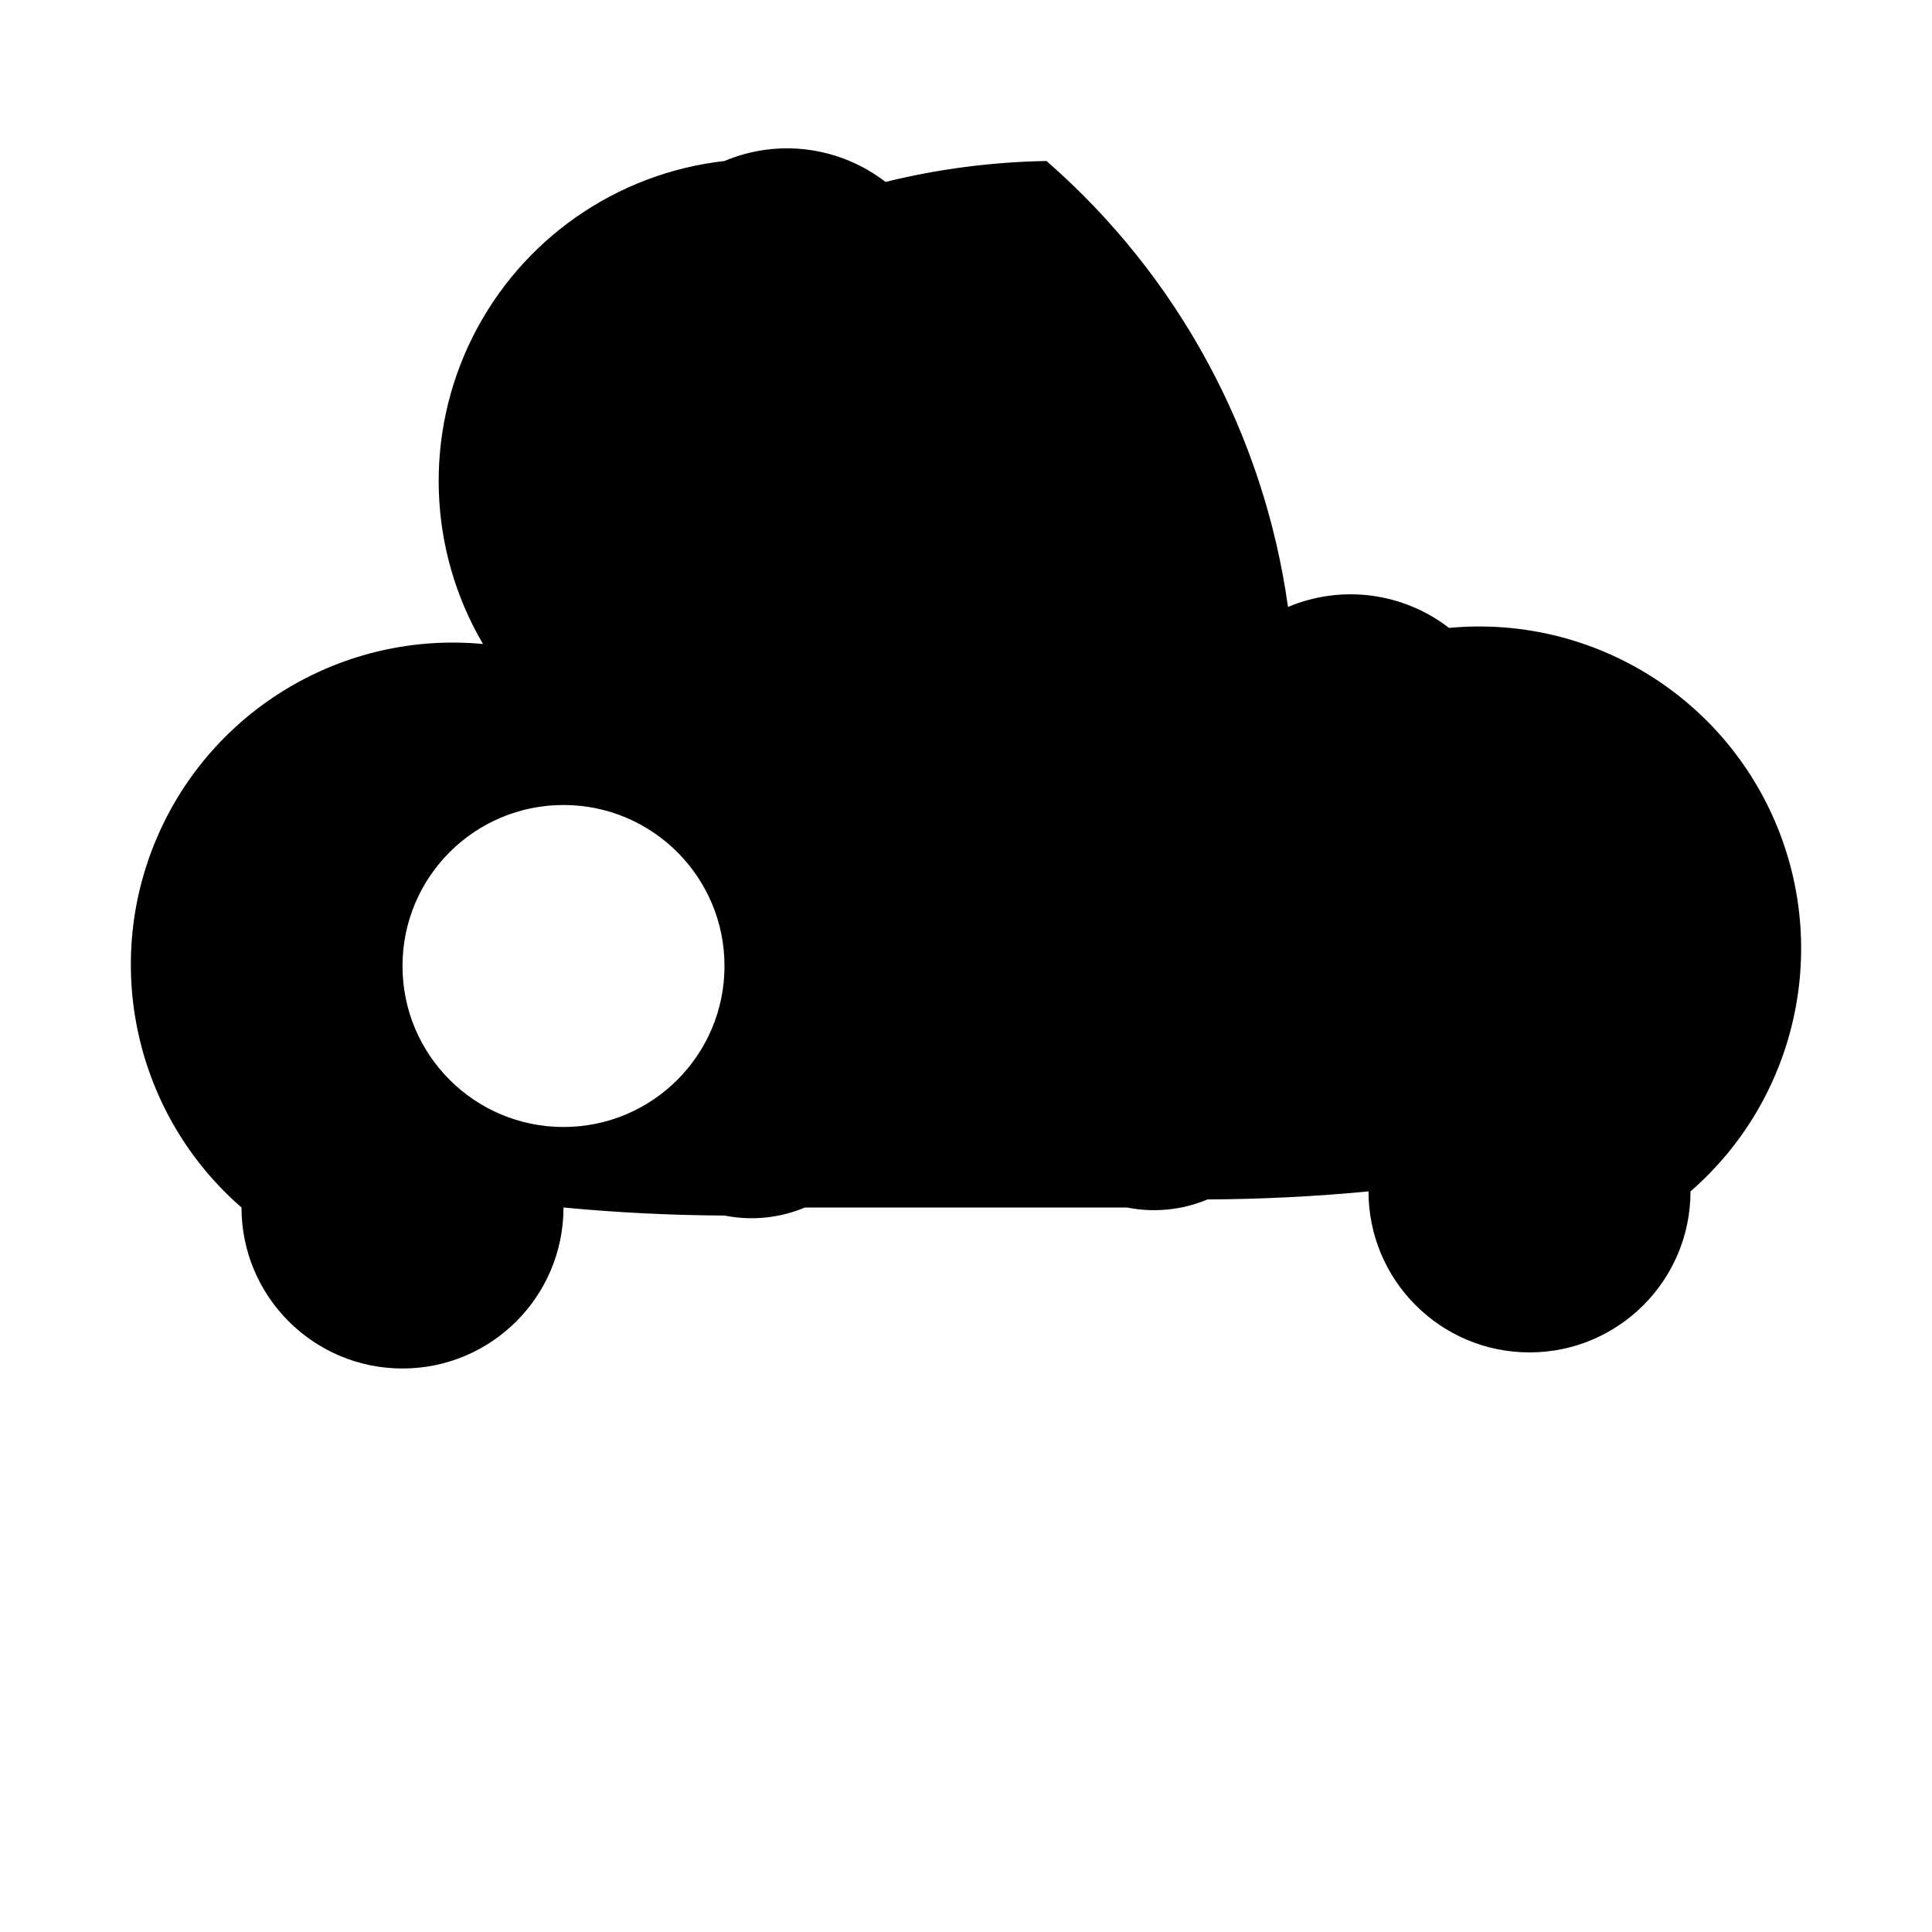
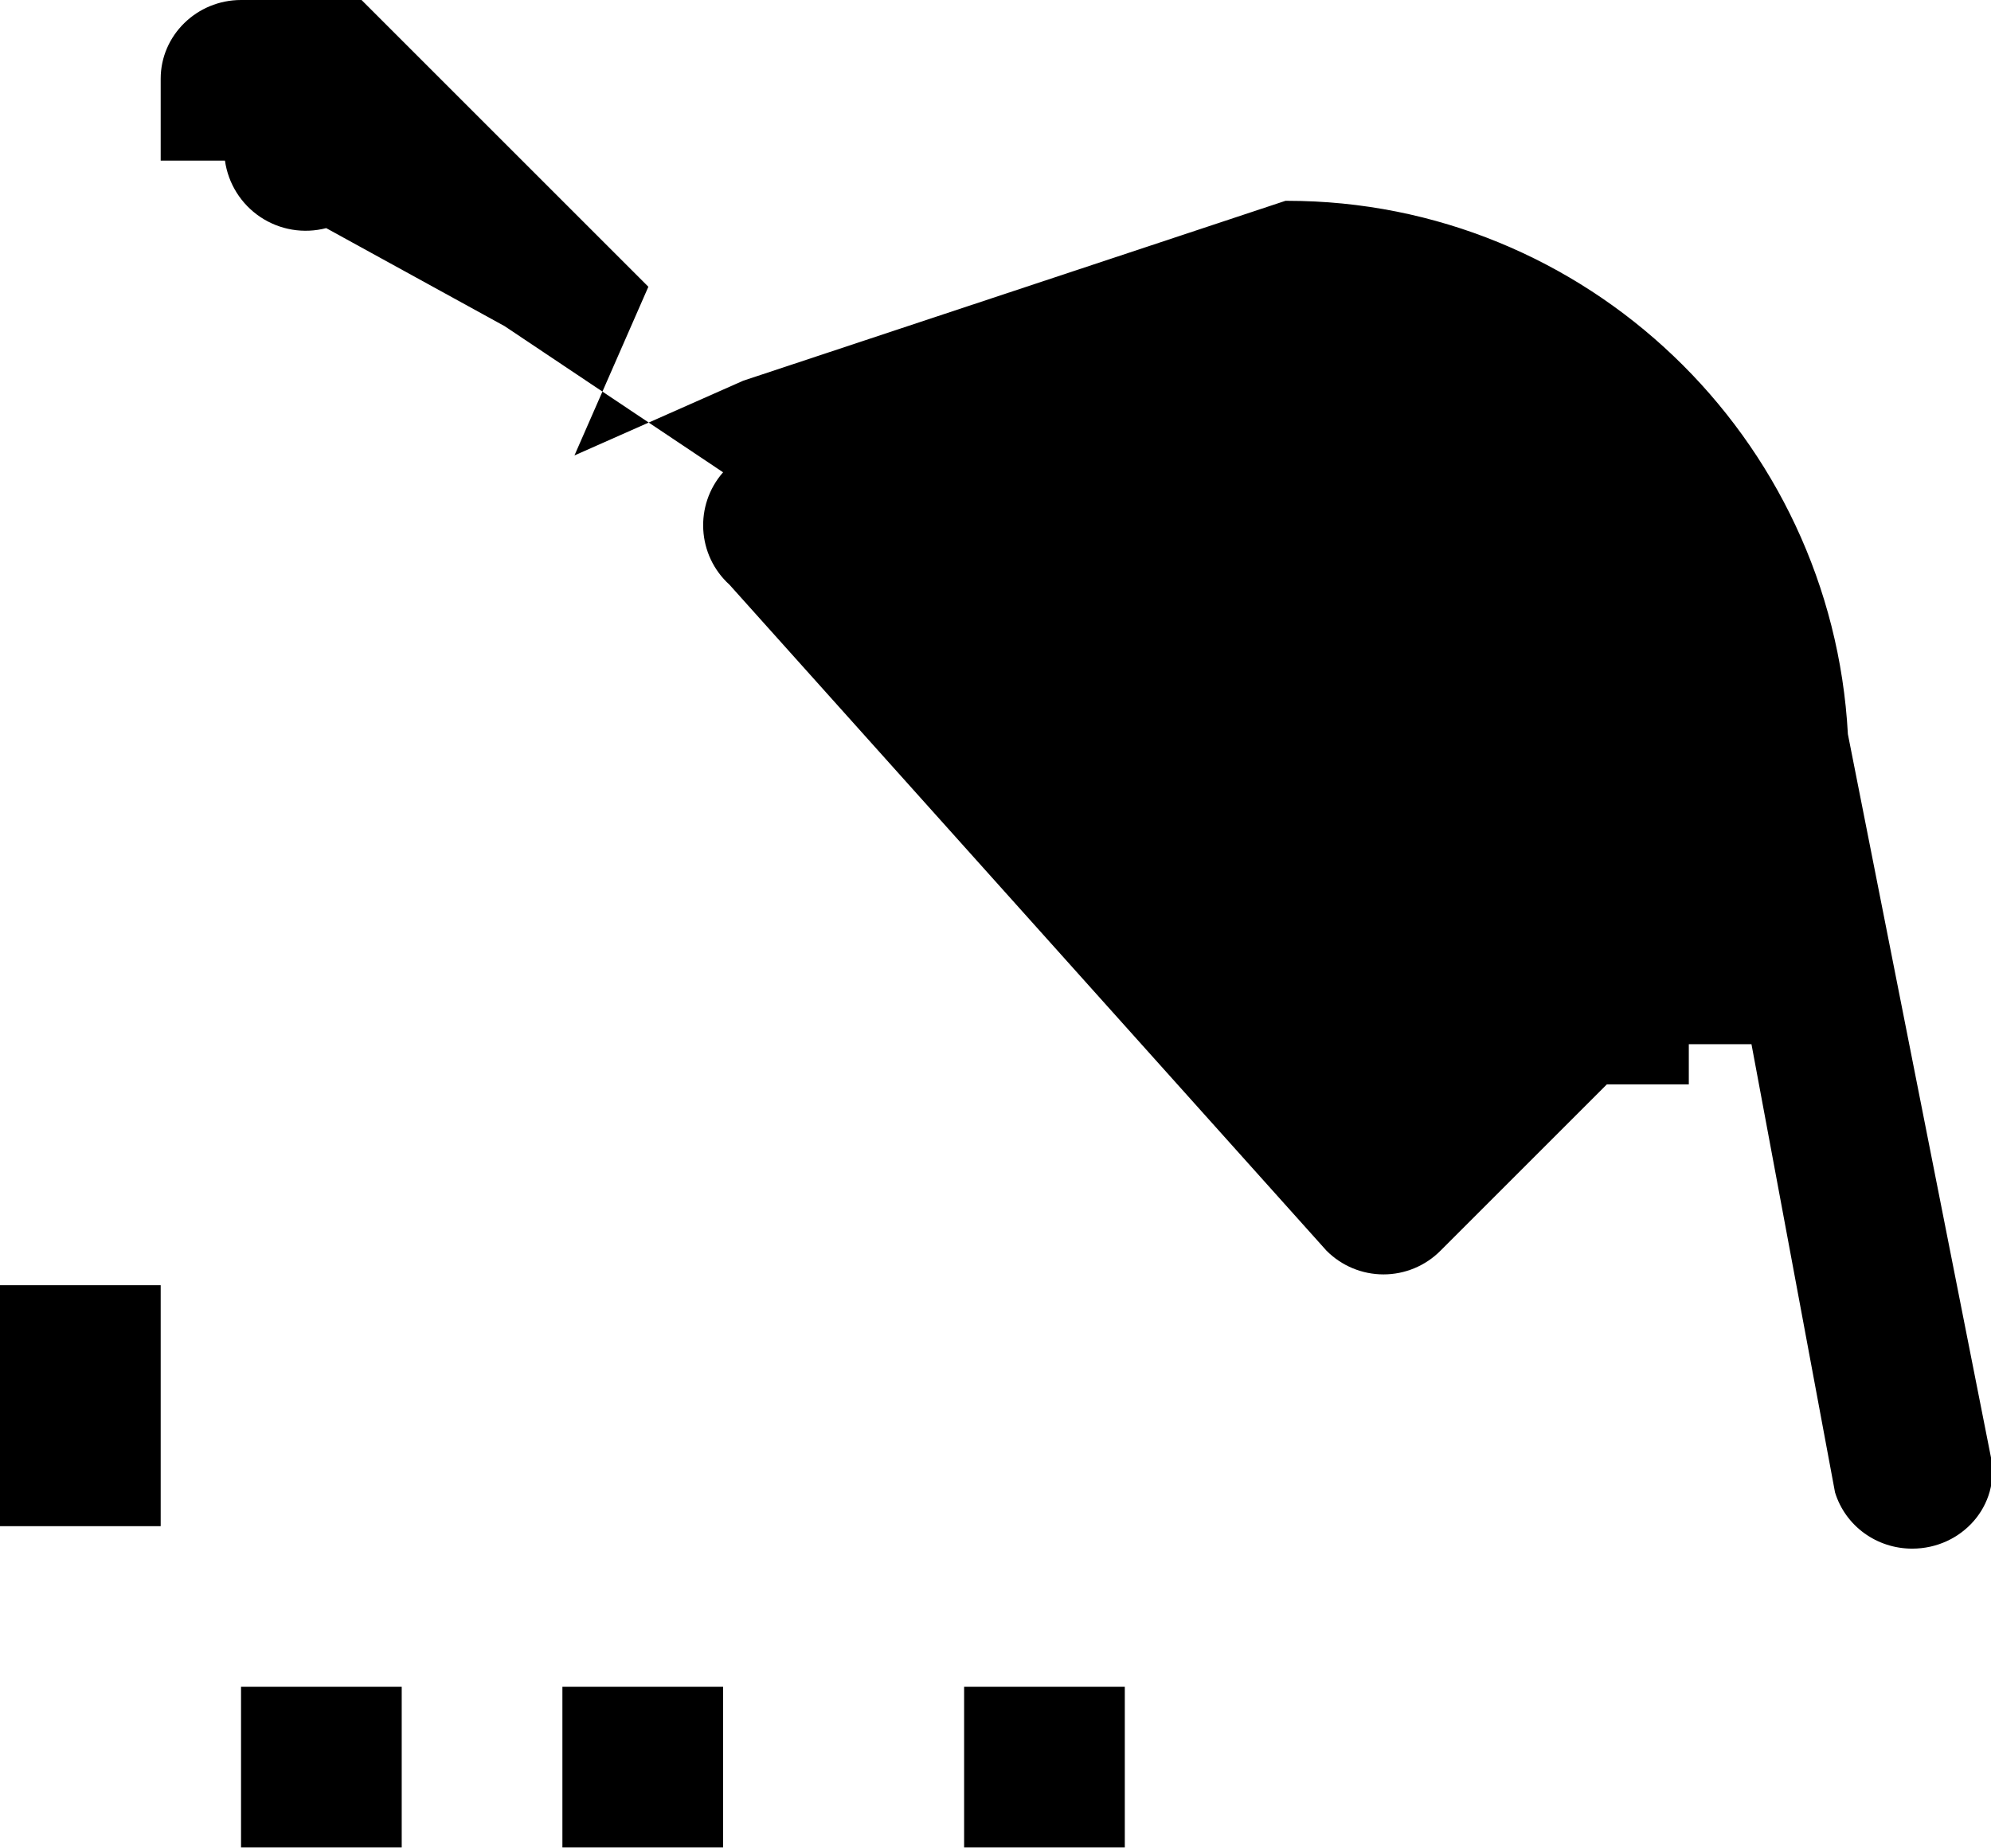
- <svg xmlns="http://www.w3.org/2000/svg" class="icon icon-icon-rocket" viewBox="0 0 24 24">
-   <path d="M13,2a9,9,0,0,0-2,.26A2,2,0,0,0,9,2a4,4,0,0,0-3,6A4,4,0,0,0,3,15a2,2,0,0,0,4,0,22.31,22.31,0,0,0,2,.1A1.72,1.72,0,0,0,10,15H14a1.72,1.72,0,0,0,1-.1,22.31,22.31,0,0,0,2-.1,2,2,0,0,0,4,0,4,4,0,0,0-3-7,2,2,0,0,0-2-.26A9,9,0,0,0,13,2ZM5,12a2,2,0,1,1,2,2A2,2,0,0,1,5,12Z" />
+ <svg xmlns="http://www.w3.org/2000/svg" class="icon icon-icon-rocket">
+   <path d="M16.02 2.5c3.72 0 6.78 2.94 6.98 6.64l1.78 9c.12.6-.36 1.14-.98 1.14-.44 0-.83-.28-.96-.7L21.8 13h-1.3l-2.57 2.57a1 1 0 0 1-1.42 0L9.08 7.28A1 1 0 0 1 9 5.88L6.28 4.06 4.06 2.84A1.014 1.014 0 0 1 2.8 2H2V.98C2 .44 2.45 0 3 0h1.5l3.57 3.57-.92 2.1 2.1-.93L16 2.5zm3 8h2v3h-2v-3zM0 16h2v3H0v-3zm3 5h2v2H3v-2zm4 0h2v2H7v-2zm5 0h2v2h-2v-2z" />
</svg>
